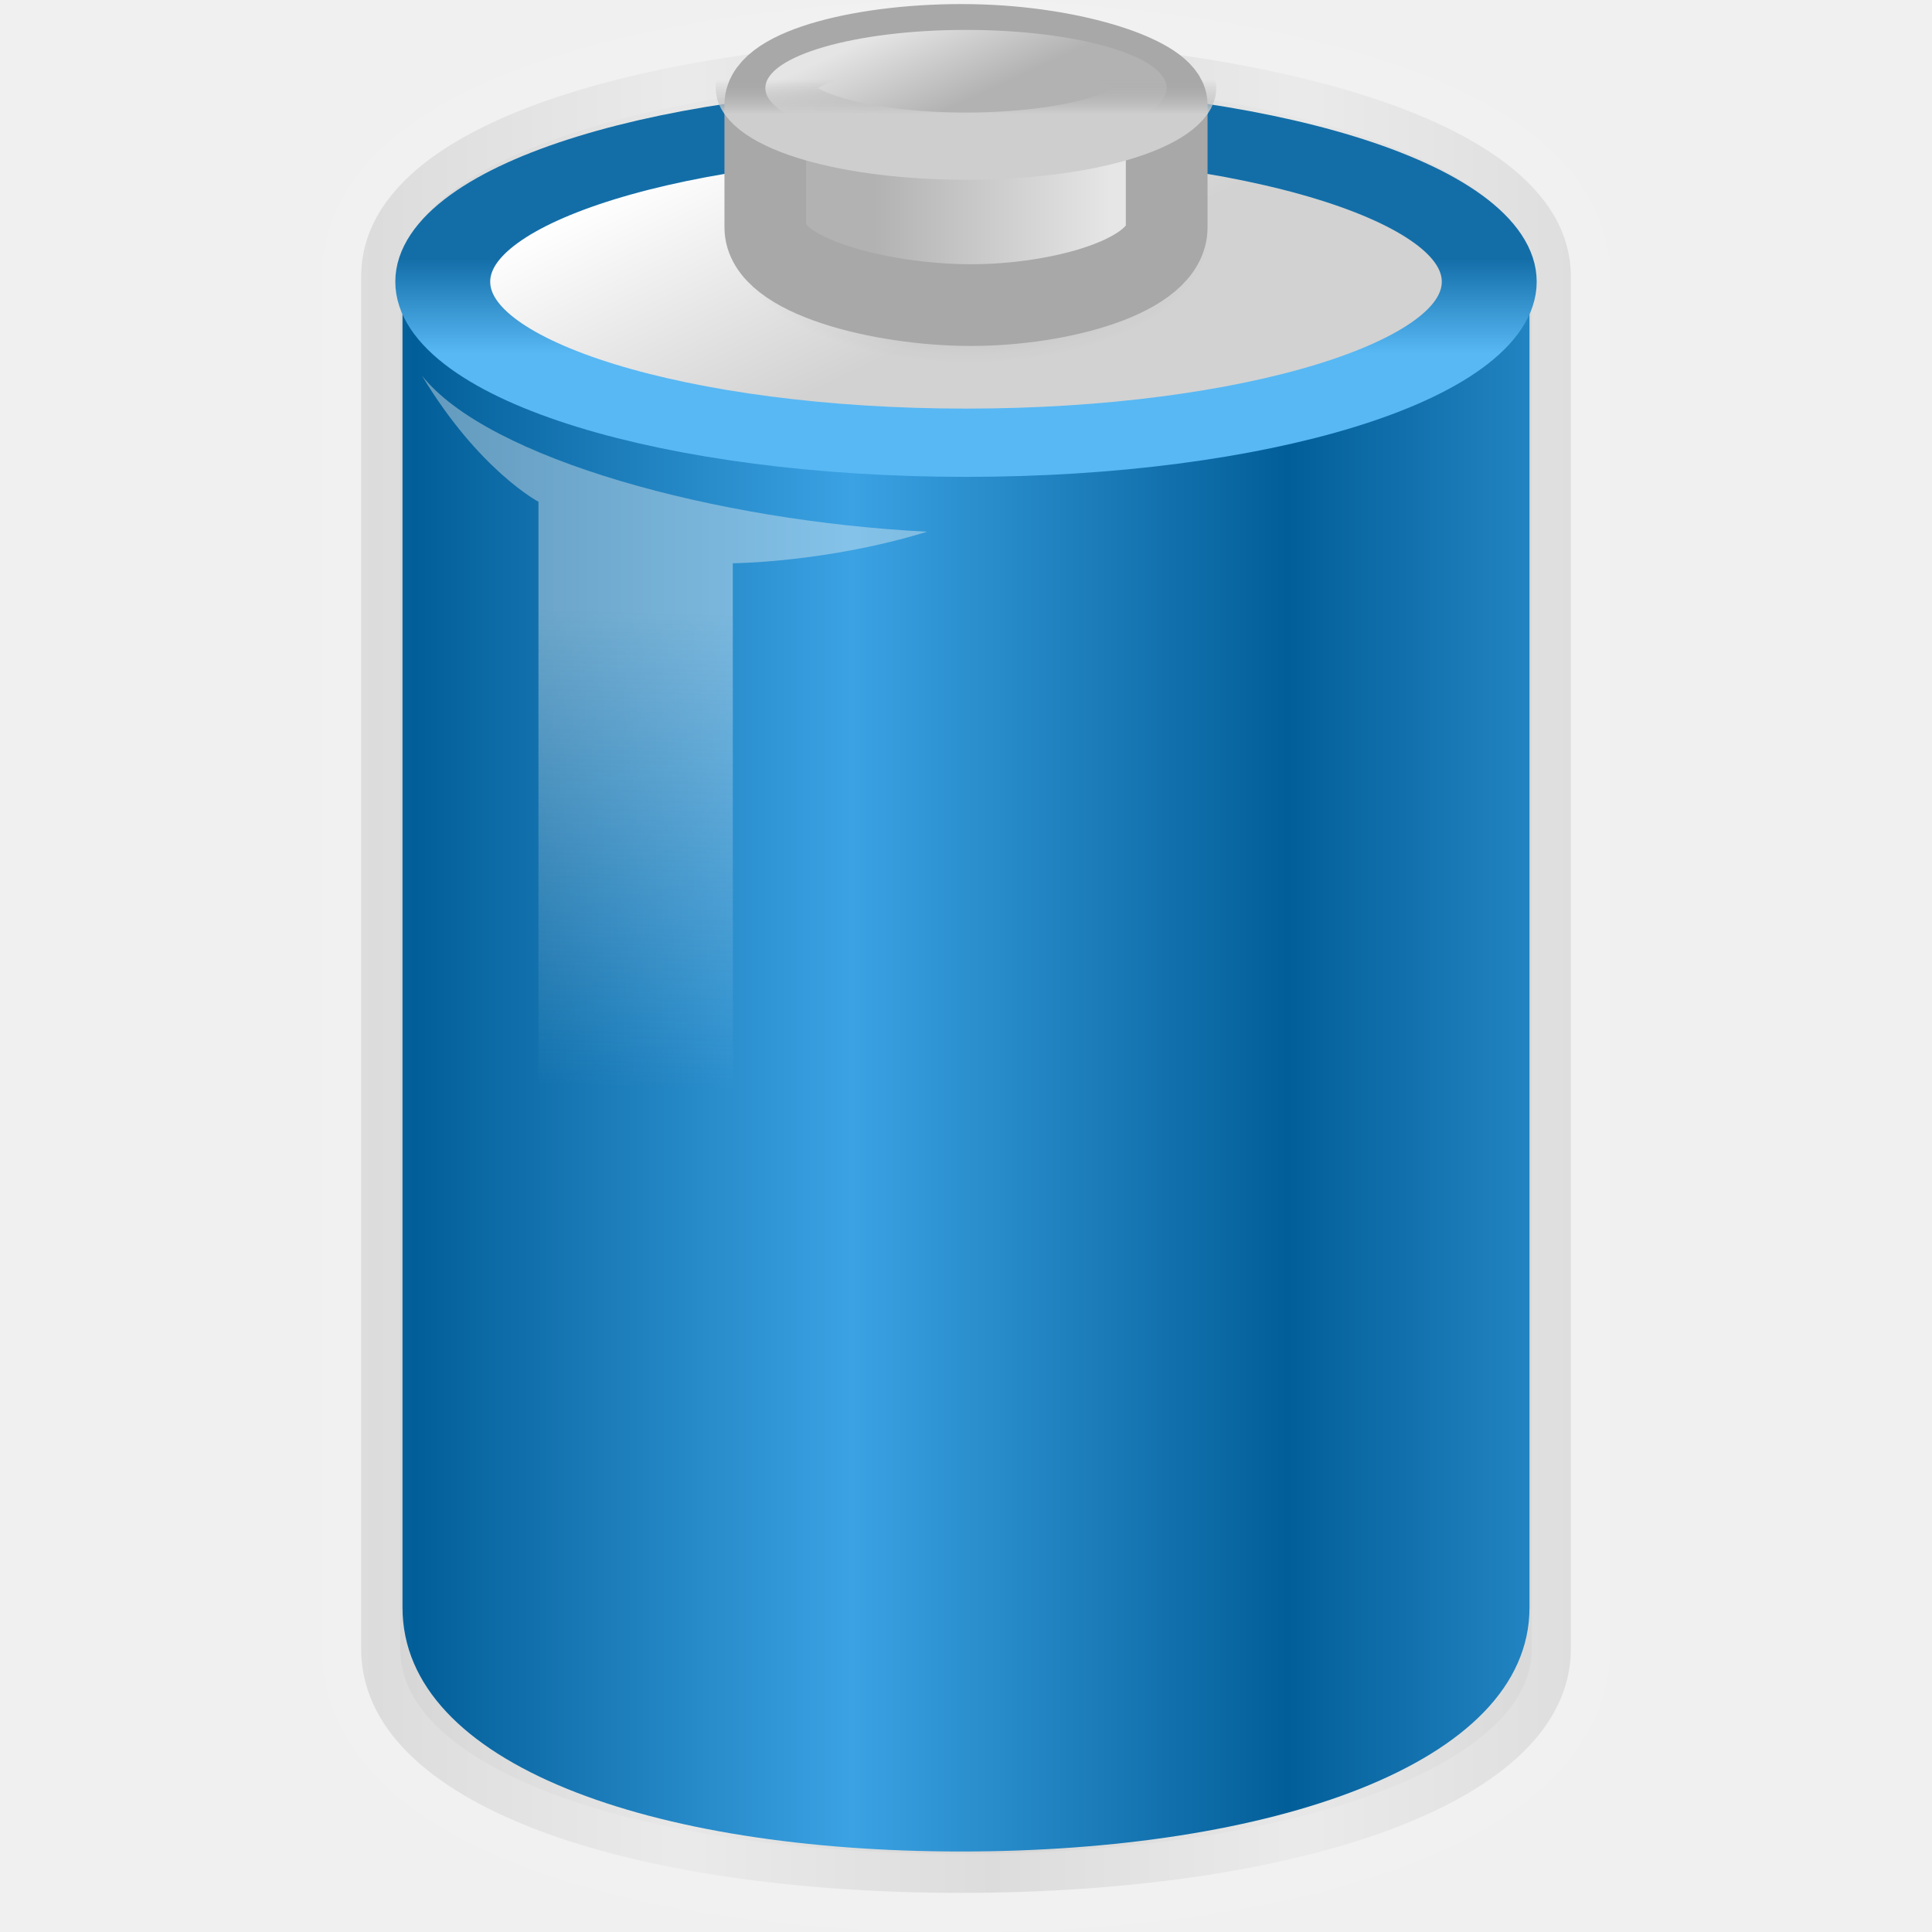
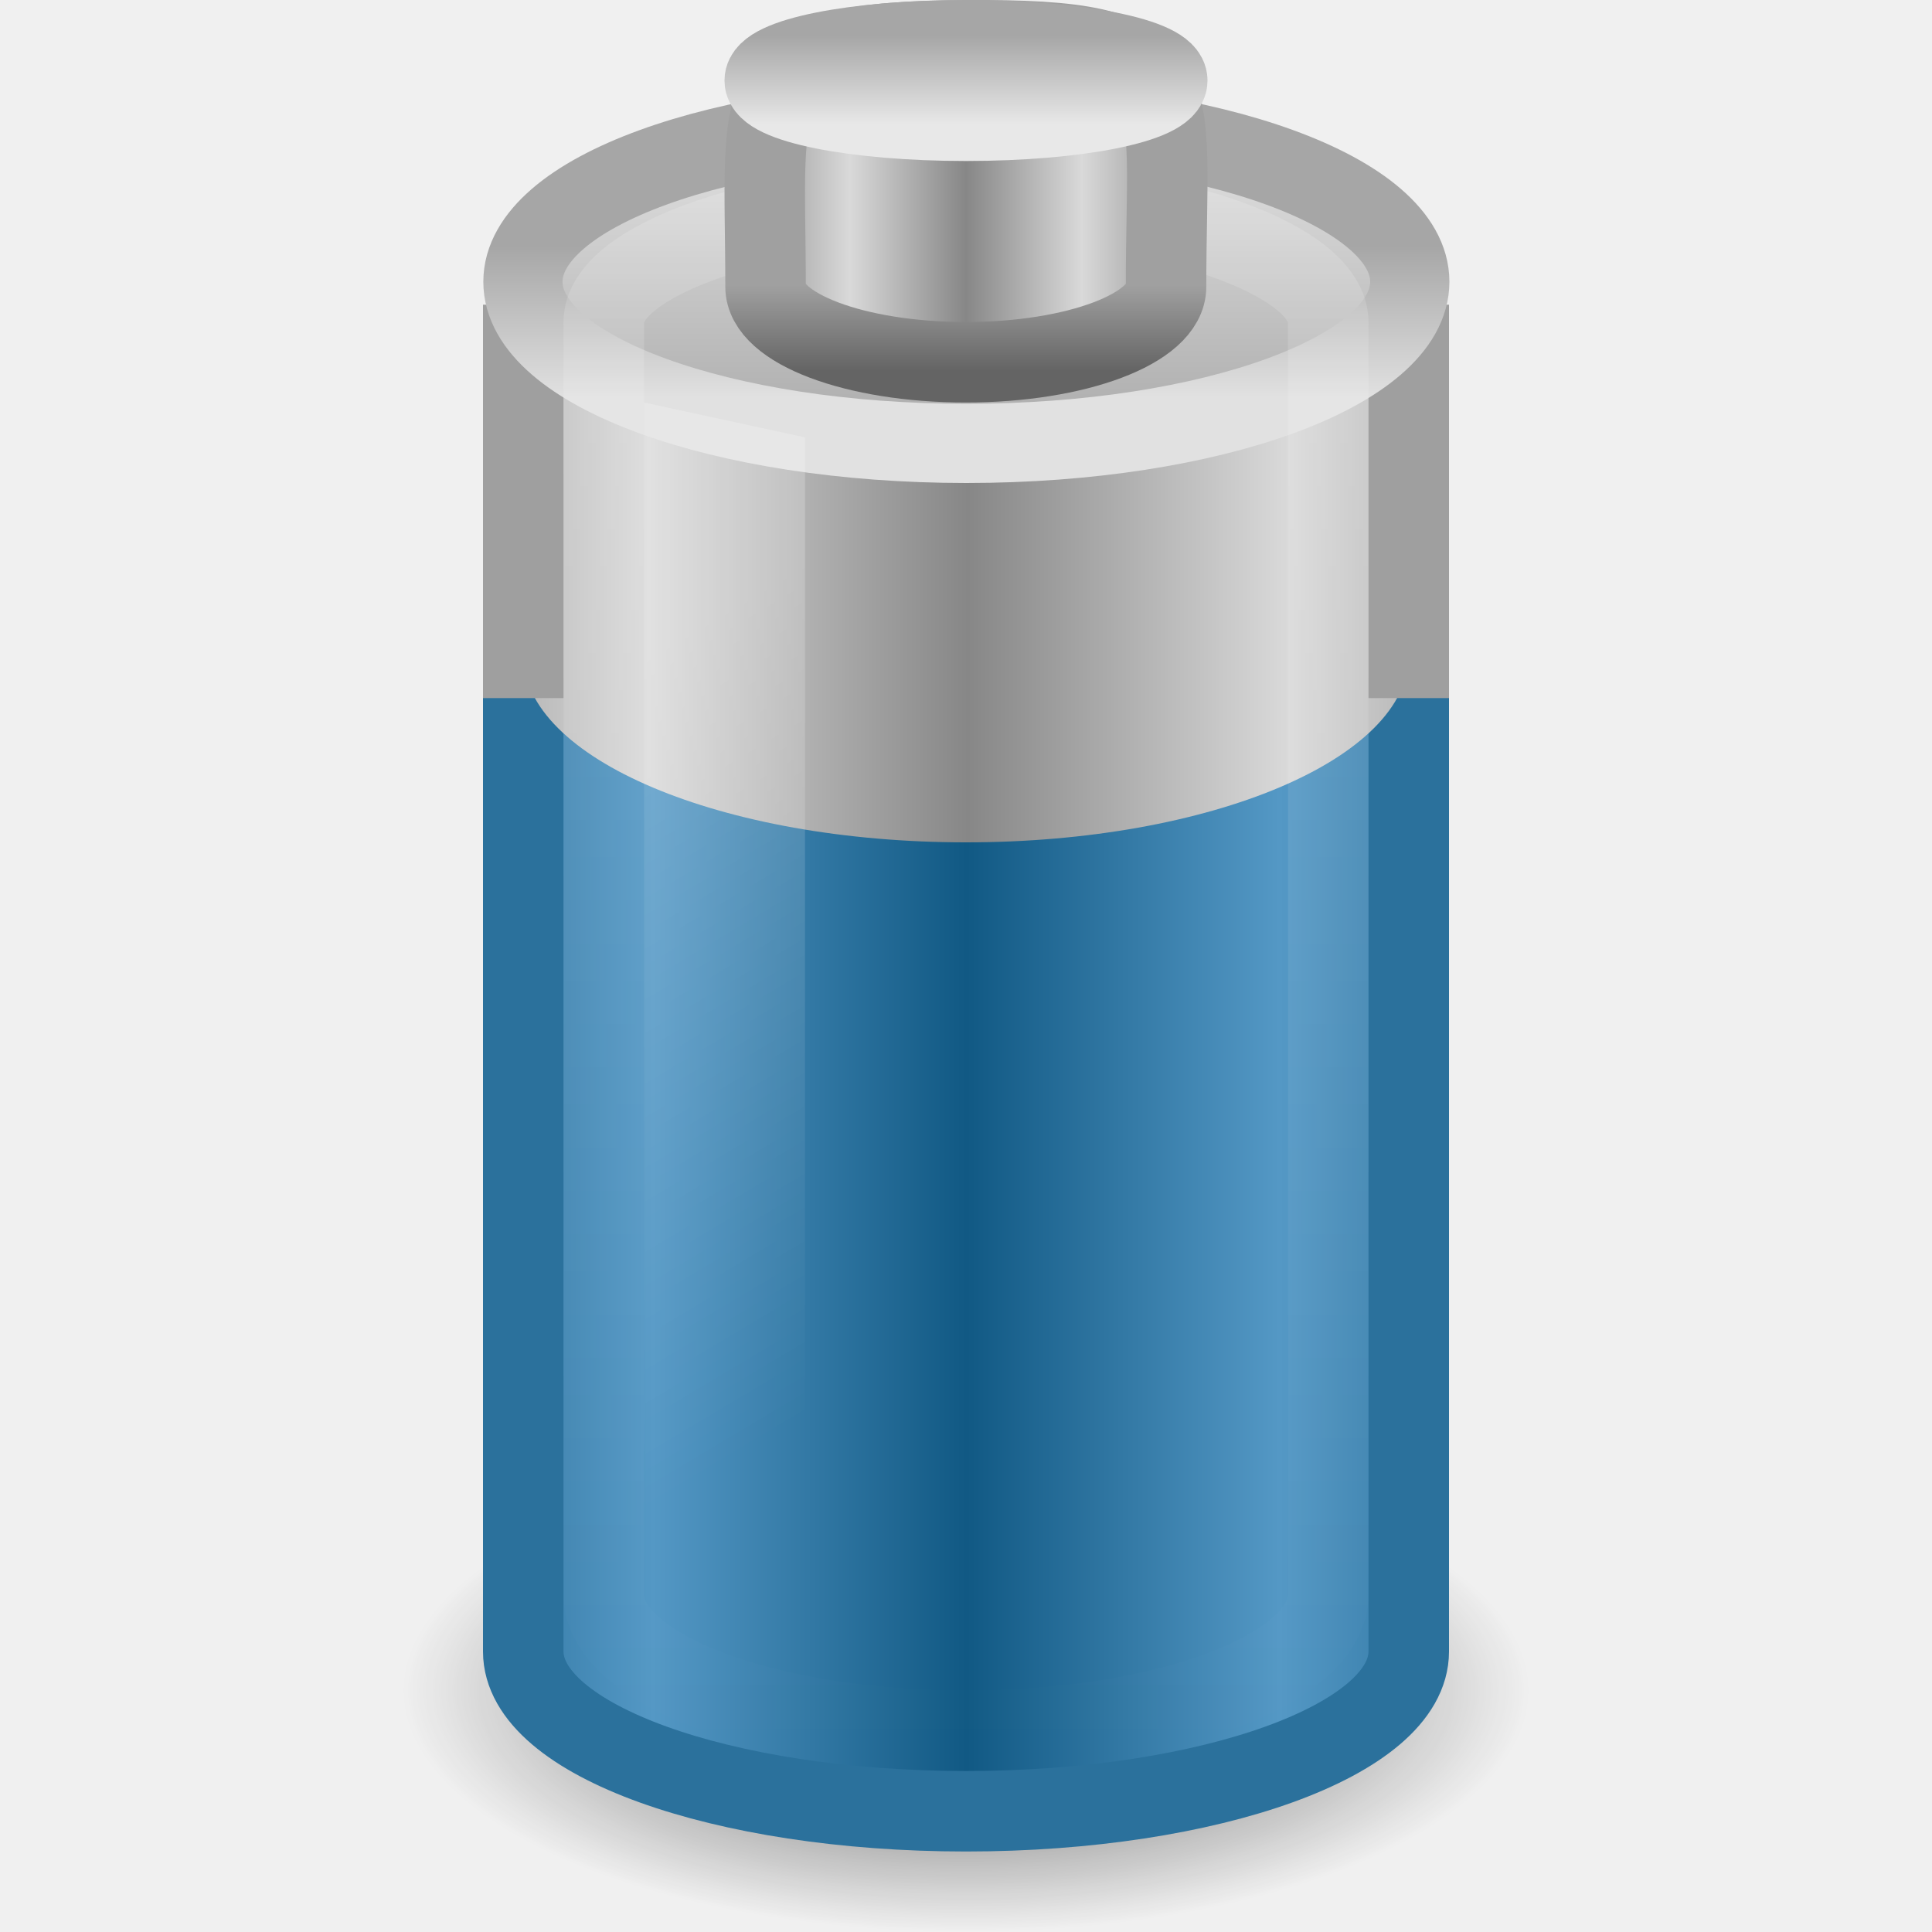
- <svg xmlns="http://www.w3.org/2000/svg" xmlns:xlink="http://www.w3.org/1999/xlink" width="24" height="24" id="svg3204" version="1.0">
-   <defs id="defs3206">
-     <linearGradient id="linearGradient4151-767-958">
-       <stop id="stop4470" offset="0" style="stop-color:#979797;stop-opacity:1" />
-       <stop id="stop4472" offset="1" style="stop-color:#d5d5d5;stop-opacity:1" />
+ <svg xmlns="http://www.w3.org/2000/svg" xmlns:xlink="http://www.w3.org/1999/xlink" version="1.0" width="24" height="24" id="svg2440">
+   <defs id="defs2442">
+     <linearGradient id="linearGradient3844-9-5-84">
+       <stop id="stop4693" style="stop-color:#a6a6a6;stop-opacity:1" offset="0" />
+       <stop id="stop4695" style="stop-color:#e8e8e8;stop-opacity:1" offset="1" />
    </linearGradient>
-     <linearGradient id="linearGradient3578-995-735-4-566-885-385-488-812-692">
-       <stop id="stop7577" offset="0" style="stop-color:#025e98;stop-opacity:1;" />
-       <stop id="stop7579" offset="1" style="stop-color:#3ba2e3;stop-opacity:1;" />
+     <linearGradient id="linearGradient3858-1-3-594">
+       <stop id="stop4687" style="stop-color:#a0a0a0;stop-opacity:1" offset="0" />
+       <stop id="stop4689" style="stop-color:#646464;stop-opacity:1" offset="1" />
    </linearGradient>
-     <linearGradient id="linearGradient3598-871-484-814-161-889-287-317-39-832">
-       <stop id="stop7589" offset="0" style="stop-color:#58b8f4;stop-opacity:1;" />
-       <stop id="stop7591" offset="1" style="stop-color:#136ea8;stop-opacity:1;" />
+     <linearGradient id="linearGradient2793-2-0-669">
+       <stop id="stop4681" style="stop-color:#878787;stop-opacity:1" offset="0" />
+       <stop id="stop4683" style="stop-color:#d9d9d9;stop-opacity:1" offset="1" />
    </linearGradient>
-     <linearGradient id="linearGradient3592-990-183-196-279-371-272-744-724-968">
-       <stop style="stop-color:#ffffff;stop-opacity:1;" offset="0" id="stop7583" />
-       <stop style="stop-color:#d2d2d2;stop-opacity:1;" offset="1" id="stop7585" />
+     <linearGradient id="linearGradient4126-65-434-2-3-659">
+       <stop id="stop4675" style="stop-color:#000000;stop-opacity:1" offset="0" />
+       <stop id="stop4677" style="stop-color:#000000;stop-opacity:0" offset="1" />
    </linearGradient>
-     <linearGradient id="linearGradient6924-448-120">
-       <stop style="stop-color:#f2f2f2;stop-opacity:1;" offset="0" id="stop4458" />
-       <stop style="stop-color:#f2f2f2;stop-opacity:0;" offset="1" id="stop4460" />
+     <linearGradient id="linearGradient3254-8-457">
+       <stop id="stop4669" style="stop-color:#ffffff;stop-opacity:1" offset="0" />
+       <stop id="stop4671" style="stop-color:#ffffff;stop-opacity:0" offset="1" />
    </linearGradient>
-     <linearGradient id="linearGradient4126-65-434">
-       <stop style="stop-color:#000000;stop-opacity:1;" offset="0" id="stop4464" />
-       <stop style="stop-color:#000000;stop-opacity:0;" offset="1" id="stop4466" />
+     <linearGradient id="linearGradient3254-3-182">
+       <stop id="stop4663" style="stop-color:#ffffff;stop-opacity:1" offset="0" />
+       <stop id="stop4665" style="stop-color:#ffffff;stop-opacity:0" offset="1" />
    </linearGradient>
-     <linearGradient id="linearGradient4173-908-339">
-       <stop id="stop4476" offset="0" style="stop-color:#b2b2b2;stop-opacity:1" />
-       <stop id="stop4478" offset="1" style="stop-color:#e6e6e6;stop-opacity:1" />
+     <linearGradient id="linearGradient3355-273">
+       <stop id="stop4657" style="stop-color:#e1e1e1;stop-opacity:1" offset="0" />
+       <stop id="stop4659" style="stop-color:#a6a6a6;stop-opacity:1" offset="1" />
    </linearGradient>
-     <linearGradient id="linearGradient3564-531">
-       <stop style="stop-color:#cecece;stop-opacity:1;" offset="0" id="stop4452" />
-       <stop style="stop-color:#a9a9a9;stop-opacity:0;" offset="1" id="stop4454" />
+     <linearGradient id="linearGradient3844-342">
+       <stop id="stop4651" style="stop-color:#a6a6a6;stop-opacity:1" offset="0" />
+       <stop id="stop4653" style="stop-color:#e8e8e8;stop-opacity:1" offset="1" />
    </linearGradient>
-     <linearGradient id="linearGradient10033-588-987">
-       <stop style="stop-color:#e5e5e5;stop-opacity:1" offset="0" id="stop4446" />
-       <stop style="stop-color:#b2b2b2;stop-opacity:1" offset="1" id="stop4448" />
+     <linearGradient id="linearGradient2793-2-0-403">
+       <stop id="stop4645" style="stop-color:#878787;stop-opacity:1" offset="0" />
+       <stop id="stop4647" style="stop-color:#d9d9d9;stop-opacity:1" offset="1" />
    </linearGradient>
-     <linearGradient xlink:href="#linearGradient3592-990-183-196-279-371-272-744-724-968" id="linearGradient2436" gradientUnits="userSpaceOnUse" x1="15.036" y1="11.206" x2="19.777" y2="18.185" />
-     <linearGradient xlink:href="#linearGradient3598-871-484-814-161-889-287-317-39-832" id="linearGradient2438" gradientUnits="userSpaceOnUse" x1="24" y1="16.525" x2="24" y2="13.285" />
-     <radialGradient xlink:href="#linearGradient4126-65-434" id="radialGradient2442" gradientUnits="userSpaceOnUse" gradientTransform="matrix(1,0,0,0.5,0,20)" cx="23.857" cy="40" fx="23.857" fy="40" r="17.143" />
-     <linearGradient xlink:href="#linearGradient10033-588-987" id="linearGradient2446" gradientUnits="userSpaceOnUse" x1="15.036" y1="11.206" x2="19.777" y2="18.185" />
-     <linearGradient xlink:href="#linearGradient3564-531" id="linearGradient2448" gradientUnits="userSpaceOnUse" x1="24" y1="16.525" x2="24" y2="13.285" />
-     <linearGradient xlink:href="#linearGradient4173-908-339" id="linearGradient2452" gradientUnits="userSpaceOnUse" gradientTransform="matrix(0.5513379,0,0,0.6937305,-1.110267,-4.728972)" x1="21.714" y1="10.286" x2="27.038" y2="10.286" />
-     <linearGradient xlink:href="#linearGradient6924-448-120" id="linearGradient2456" gradientUnits="userSpaceOnUse" gradientTransform="matrix(0.4999637,0,0,0.5631789,-0.1525098,-3.381443)" x1="16.071" y1="19.5" x2="15.786" y2="30" />
-     <linearGradient xlink:href="#linearGradient3578-995-735-4-566-885-385-488-812-692" id="linearGradient2460" gradientUnits="userSpaceOnUse" gradientTransform="matrix(0.486881,0,0,0.5667689,0.283337,-5.639537)" spreadMethod="reflect" x1="10.014" y1="26.841" x2="21.14" y2="26.841" />
-     <linearGradient xlink:href="#linearGradient4151-767-958" id="linearGradient2463" gradientUnits="userSpaceOnUse" gradientTransform="matrix(0.5226115,0,0,0.5673968,-0.5765054,-5.15756)" spreadMethod="reflect" x1="10.014" y1="26.841" x2="17.355" y2="26.841" />
+     <linearGradient id="linearGradient3578-995-735-4-566-885-385-488-812-692-100-298-982-943">
+       <stop id="stop4639" style="stop-color:#115984;stop-opacity:1" offset="0" />
+       <stop id="stop4641" style="stop-color:#5498c5;stop-opacity:1" offset="1" />
+     </linearGradient>
+     <linearGradient id="linearGradient3280-373">
+       <stop id="stop4633" style="stop-color:#000000;stop-opacity:1" offset="0" />
+       <stop id="stop4635" style="stop-color:#000000;stop-opacity:0" offset="1" />
+     </linearGradient>
+     <linearGradient x1="23.5" y1="10.996" x2="23.5" y2="39.851" id="linearGradient2516" xlink:href="#linearGradient3254-8-457" gradientUnits="userSpaceOnUse" gradientTransform="matrix(0.4075989,0,0,0.6785656,2.421415,-5.303337)" />
+     <linearGradient x1="12.25" y1="20.231" x2="17.125" y2="34.174" id="linearGradient2519" xlink:href="#linearGradient3254-3-182" gradientUnits="userSpaceOnUse" gradientTransform="matrix(0.4,0,0,0.6814085,2.8,-5.469288)" />
+     <linearGradient x1="17.243" y1="11.001" x2="17.243" y2="2" id="linearGradient2522" xlink:href="#linearGradient3844-342" gradientUnits="userSpaceOnUse" gradientTransform="matrix(0.4403594,0,0,0.5010049,1.43592,0.2434683)" />
+     <linearGradient x1="24" y1="9.373" x2="24" y2="5.603" id="linearGradient2524" xlink:href="#linearGradient3355-273" gradientUnits="userSpaceOnUse" gradientTransform="matrix(0.4403594,0,0,0.5010049,1.43592,0.2434683)" />
+     <linearGradient x1="21.555" y1="19.125" x2="12.894" y2="19.125" id="linearGradient2528" xlink:href="#linearGradient2793-2-0-403" gradientUnits="userSpaceOnUse" gradientTransform="matrix(0.4583182,0,0,0.6637017,2.146149,-5.464562)" spreadMethod="reflect" />
+     <linearGradient x1="21.512" y1="28.375" x2="13.015" y2="28.375" id="linearGradient2531" xlink:href="#linearGradient3578-995-735-4-566-885-385-488-812-692-100-298-982-943" gradientUnits="userSpaceOnUse" gradientTransform="matrix(0.4583292,0,0,0.5667032,2.145922,-0.451626)" spreadMethod="reflect" />
+     <radialGradient cx="21.344" cy="14.125" r="11.969" fx="21.344" fy="14.125" id="radialGradient2534" xlink:href="#linearGradient3280-373" gradientUnits="userSpaceOnUse" gradientTransform="matrix(0.5848567,0,0,0.2506527,-0.483028,17.45953)" />
+     <linearGradient x1="102.308" y1="-2.393" x2="102.308" y2="-24.582" id="linearGradient2724" xlink:href="#linearGradient3844-9-5-84" gradientUnits="userSpaceOnUse" gradientTransform="matrix(9.959249e-2,0,0,4.8765978e-2,1.647891,1.659233)" spreadMethod="reflect" />
+     <linearGradient x1="109.956" y1="-24.911" x2="109.956" y2="-2.376" id="linearGradient2726" xlink:href="#linearGradient3844-9-5-84" gradientUnits="userSpaceOnUse" gradientTransform="matrix(9.959249e-2,0,0,4.8765978e-2,1.647891,1.659233)" />
+     <linearGradient x1="103.95" y1="-7.666" x2="89.424" y2="-7.666" id="linearGradient2729" xlink:href="#linearGradient2793-2-0-669" gradientUnits="userSpaceOnUse" gradientTransform="matrix(9.9091025e-2,0,0,9.1467978e-2,1.697154,4.798667)" spreadMethod="reflect" />
+     <linearGradient x1="89.018" y1="22.537" x2="89.018" y2="27.546" id="linearGradient2731" xlink:href="#linearGradient3858-1-3-594" gradientUnits="userSpaceOnUse" gradientTransform="matrix(0.2164343,0,0,0.2115915,-8.381213,-1.222724)" />
+     <radialGradient cx="23.857" cy="40" r="17.143" fx="23.857" fy="40" id="radialGradient2734" xlink:href="#linearGradient4126-65-434-2-3-659" gradientUnits="userSpaceOnUse" gradientTransform="matrix(0.175,0,0,8.1475954e-2,7.825001,-1.074224)" />
  </defs>
  <g id="layer1">
-     <path style="opacity:0.3;fill:url(#linearGradient2463);fill-opacity:1;fill-rule:nonzero;stroke:#ffffff;stroke-width:0.973;stroke-linecap:butt;stroke-linejoin:round;marker:none;marker-start:none;marker-mid:none;marker-end:none;stroke-miterlimit:10;stroke-dasharray:none;stroke-dashoffset:0;stroke-opacity:0.235;visibility:visible;display:block;overflow:visible" d="M 11.934,0.486 C 9.22,0.486 4.486,1.19 4.486,3.442 C 4.486,3.582 4.486,20.333 4.486,20.479 C 4.486,22.435 7.826,23.514 11.934,23.514 C 16.041,23.514 19.514,22.435 19.514,20.479 C 19.514,20.363 19.514,3.558 19.514,3.442 C 19.514,1.19 14.626,0.486 11.934,0.486 z" id="path9129" />
-     <path style="fill:url(#linearGradient2460);fill-opacity:1;fill-rule:nonzero;stroke:none;stroke-width:0.978;stroke-linecap:butt;stroke-linejoin:round;marker:none;marker-start:none;marker-mid:none;marker-end:none;stroke-miterlimit:10;stroke-dasharray:none;stroke-dashoffset:0;stroke-opacity:1;visibility:visible;display:block;overflow:visible" d="M 5,3.5 C 5,3.64 5,19.823 5,19.969 C 5,21.923 8.111,23 11.938,23 C 15.765,23 19,21.923 19,19.969 C 19,19.853 19,6.885 19,3.5 C 14.671,3.5 10.29,3.5 5,3.5 z" id="path9131" />
-     <path style="fill:url(#linearGradient2436);fill-opacity:1;fill-rule:nonzero;stroke:url(#linearGradient2438);stroke-width:2.332;stroke-linecap:butt;stroke-linejoin:round;marker:none;marker-start:none;marker-mid:none;marker-end:none;stroke-miterlimit:10;stroke-dasharray:none;stroke-dashoffset:0;stroke-opacity:1;visibility:visible;display:block;overflow:visible" id="path9133" d="M 36.857,14.071 A 12.857,5.5 0 1 1 11.143,14.071 A 12.857,5.5 0 1 1 36.857,14.071 z" transform="matrix(0.5055556,0,0,0.3636364,-0.1333337,-1.616883)" />
-     <path style="opacity:0.4;fill:url(#linearGradient2456);fill-opacity:1;fill-rule:nonzero;stroke:none;stroke-width:0.978;stroke-linecap:butt;stroke-linejoin:round;marker:none;marker-start:none;marker-mid:none;marker-end:none;stroke-miterlimit:10;stroke-dasharray:none;stroke-dashoffset:0;stroke-opacity:1;visibility:visible;display:block;overflow:visible" d="M 6.689,6.233 L 6.689,15.686 L 9.103,16.41 L 9.103,6.997 C 9.103,6.997 10.273,6.989 11.517,6.605 C 8.909,6.474 6.06,5.703 5.24,4.664 C 5.948,5.842 6.689,6.233 6.689,6.233 z" id="path9135" />
-     <path transform="matrix(0.1745767,0,0,0.1813444,7.872978,-4.298151)" d="M 41,40 A 17.143,8.571 0 1 1 6.714,40 A 17.143,8.571 0 1 1 41,40 z" id="path9139" style="opacity:0.2;fill:url(#radialGradient2442);fill-opacity:1;fill-rule:nonzero;stroke:none;stroke-width:2.473;stroke-linecap:butt;stroke-linejoin:round;marker:none;marker-start:none;marker-mid:none;marker-end:none;stroke-miterlimit:10;stroke-dasharray:none;stroke-dashoffset:0;stroke-opacity:1;visibility:visible;display:block;overflow:visible" />
-     <path id="path9141" d="M 12.061,0.559 C 10.761,0.538 9.507,0.858 9.507,1.298 C 9.507,1.342 9.507,2.779 9.507,2.825 C 9.507,3.434 10.957,3.79 12.061,3.79 C 13.165,3.79 14.493,3.434 14.493,2.825 C 14.493,2.788 14.493,1.621 14.493,1.298 C 14.493,0.976 13.373,0.58 12.061,0.559 z" style="fill:url(#linearGradient2452);fill-opacity:1;fill-rule:nonzero;stroke:#a8a8a8;stroke-width:1.015;stroke-linecap:butt;stroke-linejoin:round;marker:none;marker-start:none;marker-mid:none;marker-end:none;stroke-miterlimit:10;stroke-dasharray:none;stroke-dashoffset:0;stroke-opacity:1;visibility:visible;display:block;overflow:visible" />
-     <path style="fill:url(#linearGradient2446);fill-opacity:1;fill-rule:nonzero;stroke:url(#linearGradient2448);stroke-width:6.363;stroke-linecap:butt;stroke-linejoin:round;marker:none;marker-start:none;marker-mid:none;marker-end:none;stroke-miterlimit:10;stroke-dasharray:none;stroke-dashoffset:0;stroke-opacity:1;visibility:visible;display:block;overflow:visible" id="path9143" d="M 36.857,14.071 A 12.857,5.5 0 1 1 11.143,14.071 A 12.857,5.5 0 1 1 36.857,14.071 z" transform="matrix(0.1938623,0,0,0.1312598,7.347305,-0.753486)" />
+     <path d="M 19,21 C 19,22.657 15.866,24 12,24 C 8.134,24 5,22.657 5,21 C 5,19.343 8.134,18 12,18 C 15.866,18 19,19.343 19,21 z" id="path3278" style="opacity:0.7;fill:url(#radialGradient2534);fill-opacity:1;fill-rule:nonzero;stroke:none;stroke-width:1;marker:none;visibility:visible;display:inline;overflow:visible" />
+     <path d="M 11.313,5.499 C 8.601,5.621 6.5,6.471 6.5,7.482 L 6.5,20.516 C 6.5,21.611 8.964,22.5 12,22.5 C 15.036,22.5 17.5,21.611 17.5,20.516 L 17.5,7.482 C 17.5,6.387 15.036,5.499 12,5.499 C 11.834,5.499 11.675,5.494 11.513,5.499 C 11.447,5.501 11.378,5.496 11.313,5.499 L 11.313,5.499 z" id="path2230" style="fill:url(#linearGradient2531);fill-opacity:1;fill-rule:nonzero;stroke:#2b719c;stroke-width:1;marker:none;stroke-opacity:1;visibility:visible;display:inline;overflow:visible" />
+     <path d="M 11.513,1.504 C 8.708,1.61 6.5,2.615 6.5,3.827 L 6.5,8.141 C 6.5,9.424 8.964,10.464 12,10.464 C 15.036,10.464 17.5,9.424 17.5,8.141 L 17.5,3.827 C 17.5,2.545 15.036,1.504 12,1.504 C 11.834,1.504 11.675,1.498 11.513,1.504 L 11.513,1.504 z" id="path2232" style="fill:url(#linearGradient2528);fill-opacity:1;fill-rule:nonzero;stroke:none;stroke-width:1;marker:none;visibility:visible;display:inline;overflow:visible" />
+     <path d="M 6.5,3.785 L 6.5,8.672 M 17.5,8.672 L 17.5,3.785" id="path2219" style="fill:none;stroke:#9f9f9f;stroke-width:1;stroke-linecap:butt;stroke-linejoin:round;marker:none;stroke-miterlimit:4;stroke-dasharray:none;stroke-dashoffset:0;stroke-opacity:1;visibility:visible;display:inline;overflow:visible" />
+     <path d="M 17.513,3.5 C 17.513,4.609 15.047,5.508 12.005,5.508 C 8.963,5.508 6.496,4.609 6.496,3.5 C 6.496,2.391 8.963,1.492 12.005,1.492 C 15.047,1.492 17.513,2.391 17.513,3.5 L 17.513,3.5 z" id="path3164" style="fill:url(#linearGradient2522);fill-opacity:1;fill-rule:nonzero;stroke:url(#linearGradient2524);stroke-width:0.984;stroke-linecap:round;stroke-linejoin:round;marker:none;stroke-miterlimit:4;stroke-dasharray:none;stroke-dashoffset:0;stroke-opacity:1;visibility:visible;display:inline;overflow:visible" />
+     <path d="M 8,5 L 10,5.433 L 10,22 L 8,21.446 L 8,5 L 8,5 z" id="rect3244" style="opacity:0.2;fill:url(#linearGradient2519);fill-opacity:1;fill-rule:nonzero;stroke:none;stroke-width:1;marker:none;visibility:visible;display:inline;overflow:visible" />
+     <path d="M 7.5,4.003 C 7.5,4.779 7.5,19.027 7.5,19.804 C 7.5,20.74 9.525,21.5 12,21.5 C 14.475,21.5 16.5,20.74 16.5,19.804 C 16.5,19.085 16.5,4.722 16.5,4.003 C 16.5,3.221 14.474,2.487 12,2.5 C 9.526,2.513 7.5,3.224 7.5,4.003 z" id="path2206" style="opacity:0.15;fill:none;stroke:url(#linearGradient2516);stroke-width:1;stroke-linecap:round;stroke-linejoin:round;marker:none;stroke-miterlimit:4;stroke-dasharray:none;stroke-dashoffset:0;stroke-opacity:1;visibility:visible;display:inline;overflow:visible" />
+     <path d="M 15,2.185 C 15,2.956 13.657,3.582 12,3.582 C 10.343,3.582 9,2.956 9,2.185 C 9,1.413 10.343,0.788 12,0.788 C 13.657,0.788 15,1.413 15,2.185 L 15,2.185 z" id="path9139" style="opacity:0.2;fill:url(#radialGradient2734);fill-opacity:1;fill-rule:nonzero;stroke:none;stroke-width:2.473;marker:none;visibility:visible;display:block;overflow:visible" />
+     <path d="M 14.485,3.562 C 14.485,4.08 13.37,4.5 11.997,4.5 C 10.624,4.5 9.51,4.08 9.51,3.562 C 9.51,1.039 9.206,0.52 11.997,0.501 C 14.853,0.48 14.485,0.963 14.485,3.562 z" id="path3878" style="fill:url(#linearGradient2729);fill-opacity:1;stroke:url(#linearGradient2731);stroke-width:1;stroke-miterlimit:4;stroke-dasharray:none;stroke-opacity:1" />
+     <path d="M 14.5,1 C 14.5,1.276 13.381,1.5 12,1.5 C 10.619,1.5 9.5,1.276 9.5,1 C 9.5,0.724 10.619,0.5 12,0.5 C 13.381,0.5 14.5,0.724 14.5,1 L 14.5,1 z" id="path3880" style="fill:url(#linearGradient2724);fill-opacity:1;stroke:url(#linearGradient2726);stroke-width:1;stroke-miterlimit:4;stroke-dasharray:none;stroke-opacity:1" />
  </g>
</svg>
